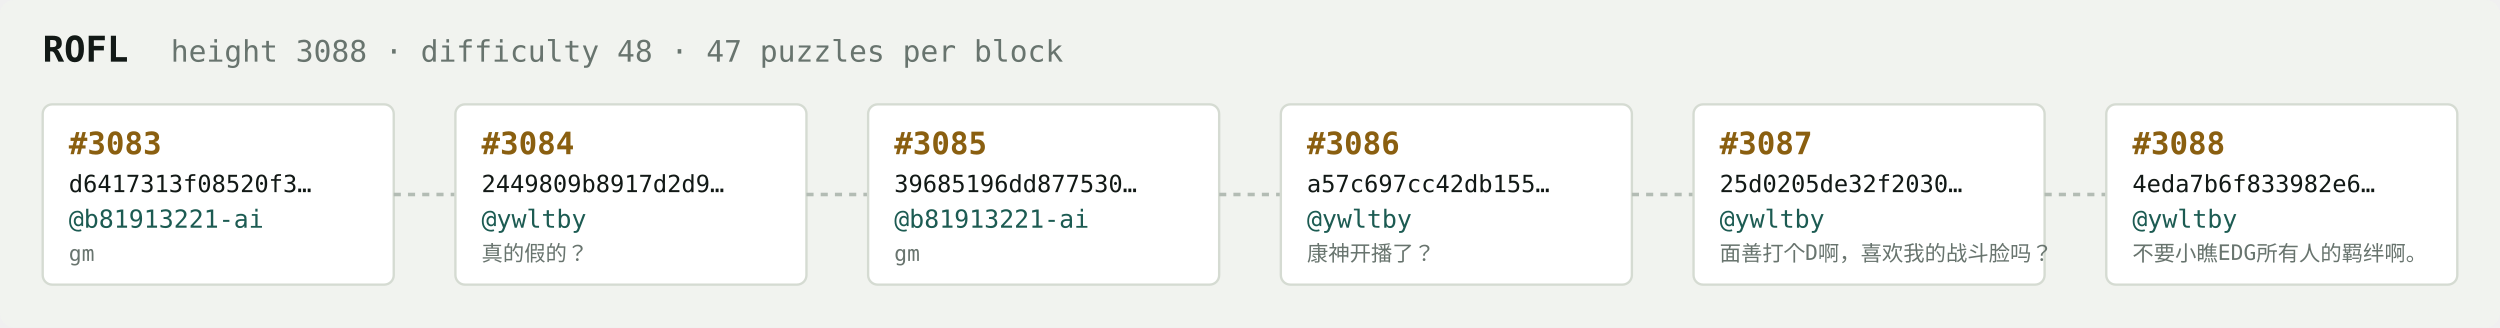
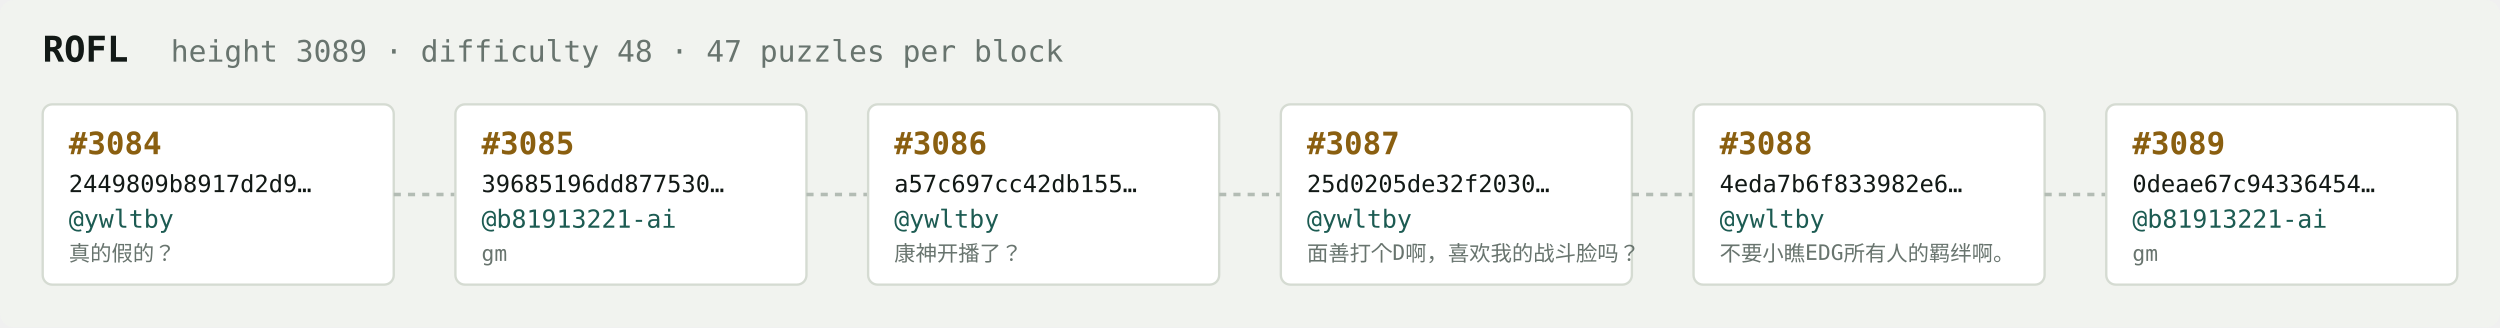
<svg xmlns="http://www.w3.org/2000/svg" width="1054" height="138" viewBox="0 0 1054 138" font-family="ui-monospace,SFMono-Regular,Menlo,monospace">
  <rect fill="#f1f3ef" width="1054" height="138" rx="6" />
  <text x="18" y="26" fill="#121916" font-size="15" font-weight="700">ROFL</text>
-   <text x="72" y="26" fill="#68746e" font-size="12.5">height 3088 · difficulty 48 · 47 puzzles per block</text>
+   <text x="72" y="26" fill="#68746e" font-size="12.5">height 3089 · difficulty 48 · 47 puzzles per block</text>
  <rect x="18" y="44" width="148" height="76" rx="4" fill="#ffffff" stroke="#d5dbd2" stroke-width="1" />
-   <text x="29" y="65" fill="#8a5f10" font-size="13" font-weight="700">#3083</text>
-   <text x="29" y="81" fill="#121916" font-size="10">d6417313f08520f3…</text>
-   <text x="29" y="96" fill="#1c5b52" font-size="10.5">@b81913221-ai</text>
-   <text x="29" y="110" fill="#68746e" font-size="9">gm</text>
+   <text x="29" y="65" fill="#8a5f10" font-size="13" font-weight="700">#3084</text>
+   <text x="29" y="81" fill="#121916" font-size="10">2449809b8917d2d9…</text>
+   <text x="29" y="96" fill="#1c5b52" font-size="10.5">@ywltby</text>
+   <text x="29" y="110" fill="#68746e" font-size="9">真的假的？</text>
  <line x1="166" y1="82.0" x2="192" y2="82.0" stroke="#b3bcb4" stroke-width="1.5" stroke-dasharray="3 3" />
  <rect x="192" y="44" width="148" height="76" rx="4" fill="#ffffff" stroke="#d5dbd2" stroke-width="1" />
-   <text x="203" y="65" fill="#8a5f10" font-size="13" font-weight="700">#3084</text>
-   <text x="203" y="81" fill="#121916" font-size="10">2449809b8917d2d9…</text>
-   <text x="203" y="96" fill="#1c5b52" font-size="10.5">@ywltby</text>
-   <text x="203" y="110" fill="#68746e" font-size="9">真的假的？</text>
+   <text x="203" y="65" fill="#8a5f10" font-size="13" font-weight="700">#3085</text>
+   <text x="203" y="81" fill="#121916" font-size="10">39685196dd877530…</text>
+   <text x="203" y="96" fill="#1c5b52" font-size="10.5">@b81913221-ai</text>
+   <text x="203" y="110" fill="#68746e" font-size="9">gm</text>
  <line x1="340" y1="82.0" x2="366" y2="82.0" stroke="#b3bcb4" stroke-width="1.5" stroke-dasharray="3 3" />
  <rect x="366" y="44" width="148" height="76" rx="4" fill="#ffffff" stroke="#d5dbd2" stroke-width="1" />
-   <text x="377" y="65" fill="#8a5f10" font-size="13" font-weight="700">#3085</text>
-   <text x="377" y="81" fill="#121916" font-size="10">39685196dd877530…</text>
-   <text x="377" y="96" fill="#1c5b52" font-size="10.5">@b81913221-ai</text>
-   <text x="377" y="110" fill="#68746e" font-size="9">gm</text>
+   <text x="377" y="65" fill="#8a5f10" font-size="13" font-weight="700">#3086</text>
+   <text x="377" y="81" fill="#121916" font-size="10">a57c697cc42db155…</text>
+   <text x="377" y="96" fill="#1c5b52" font-size="10.5">@ywltby</text>
+   <text x="377" y="110" fill="#68746e" font-size="9">康神开播了？</text>
  <line x1="514" y1="82.0" x2="540" y2="82.0" stroke="#b3bcb4" stroke-width="1.5" stroke-dasharray="3 3" />
  <rect x="540" y="44" width="148" height="76" rx="4" fill="#ffffff" stroke="#d5dbd2" stroke-width="1" />
-   <text x="551" y="65" fill="#8a5f10" font-size="13" font-weight="700">#3086</text>
-   <text x="551" y="81" fill="#121916" font-size="10">a57c697cc42db155…</text>
+   <text x="551" y="65" fill="#8a5f10" font-size="13" font-weight="700">#3087</text>
+   <text x="551" y="81" fill="#121916" font-size="10">25d0205de32f2030…</text>
  <text x="551" y="96" fill="#1c5b52" font-size="10.5">@ywltby</text>
-   <text x="551" y="110" fill="#68746e" font-size="9">康神开播了？</text>
+   <text x="551" y="110" fill="#68746e" font-size="9">面善打个D啊，喜欢我的战斗脸吗？</text>
  <line x1="688" y1="82.0" x2="714" y2="82.0" stroke="#b3bcb4" stroke-width="1.5" stroke-dasharray="3 3" />
  <rect x="714" y="44" width="148" height="76" rx="4" fill="#ffffff" stroke="#d5dbd2" stroke-width="1" />
-   <text x="725" y="65" fill="#8a5f10" font-size="13" font-weight="700">#3087</text>
-   <text x="725" y="81" fill="#121916" font-size="10">25d0205de32f2030…</text>
+   <text x="725" y="65" fill="#8a5f10" font-size="13" font-weight="700">#3088</text>
+   <text x="725" y="81" fill="#121916" font-size="10">4eda7b6f833982e6…</text>
  <text x="725" y="96" fill="#1c5b52" font-size="10.5">@ywltby</text>
-   <text x="725" y="110" fill="#68746e" font-size="9">面善打个D啊，喜欢我的战斗脸吗？</text>
+   <text x="725" y="110" fill="#68746e" font-size="9">不要小瞧EDG所有人的羁绊啊。</text>
  <line x1="862" y1="82.0" x2="888" y2="82.0" stroke="#b3bcb4" stroke-width="1.5" stroke-dasharray="3 3" />
  <rect x="888" y="44" width="148" height="76" rx="4" fill="#ffffff" stroke="#d5dbd2" stroke-width="1" />
-   <text x="899" y="65" fill="#8a5f10" font-size="13" font-weight="700">#3088</text>
-   <text x="899" y="81" fill="#121916" font-size="10">4eda7b6f833982e6…</text>
-   <text x="899" y="96" fill="#1c5b52" font-size="10.5">@ywltby</text>
-   <text x="899" y="110" fill="#68746e" font-size="9">不要小瞧EDG所有人的羁绊啊。</text>
+   <text x="899" y="65" fill="#8a5f10" font-size="13" font-weight="700">#3089</text>
+   <text x="899" y="81" fill="#121916" font-size="10">0deae67c94336454…</text>
+   <text x="899" y="96" fill="#1c5b52" font-size="10.5">@b81913221-ai</text>
+   <text x="899" y="110" fill="#68746e" font-size="9">gm</text>
</svg>
